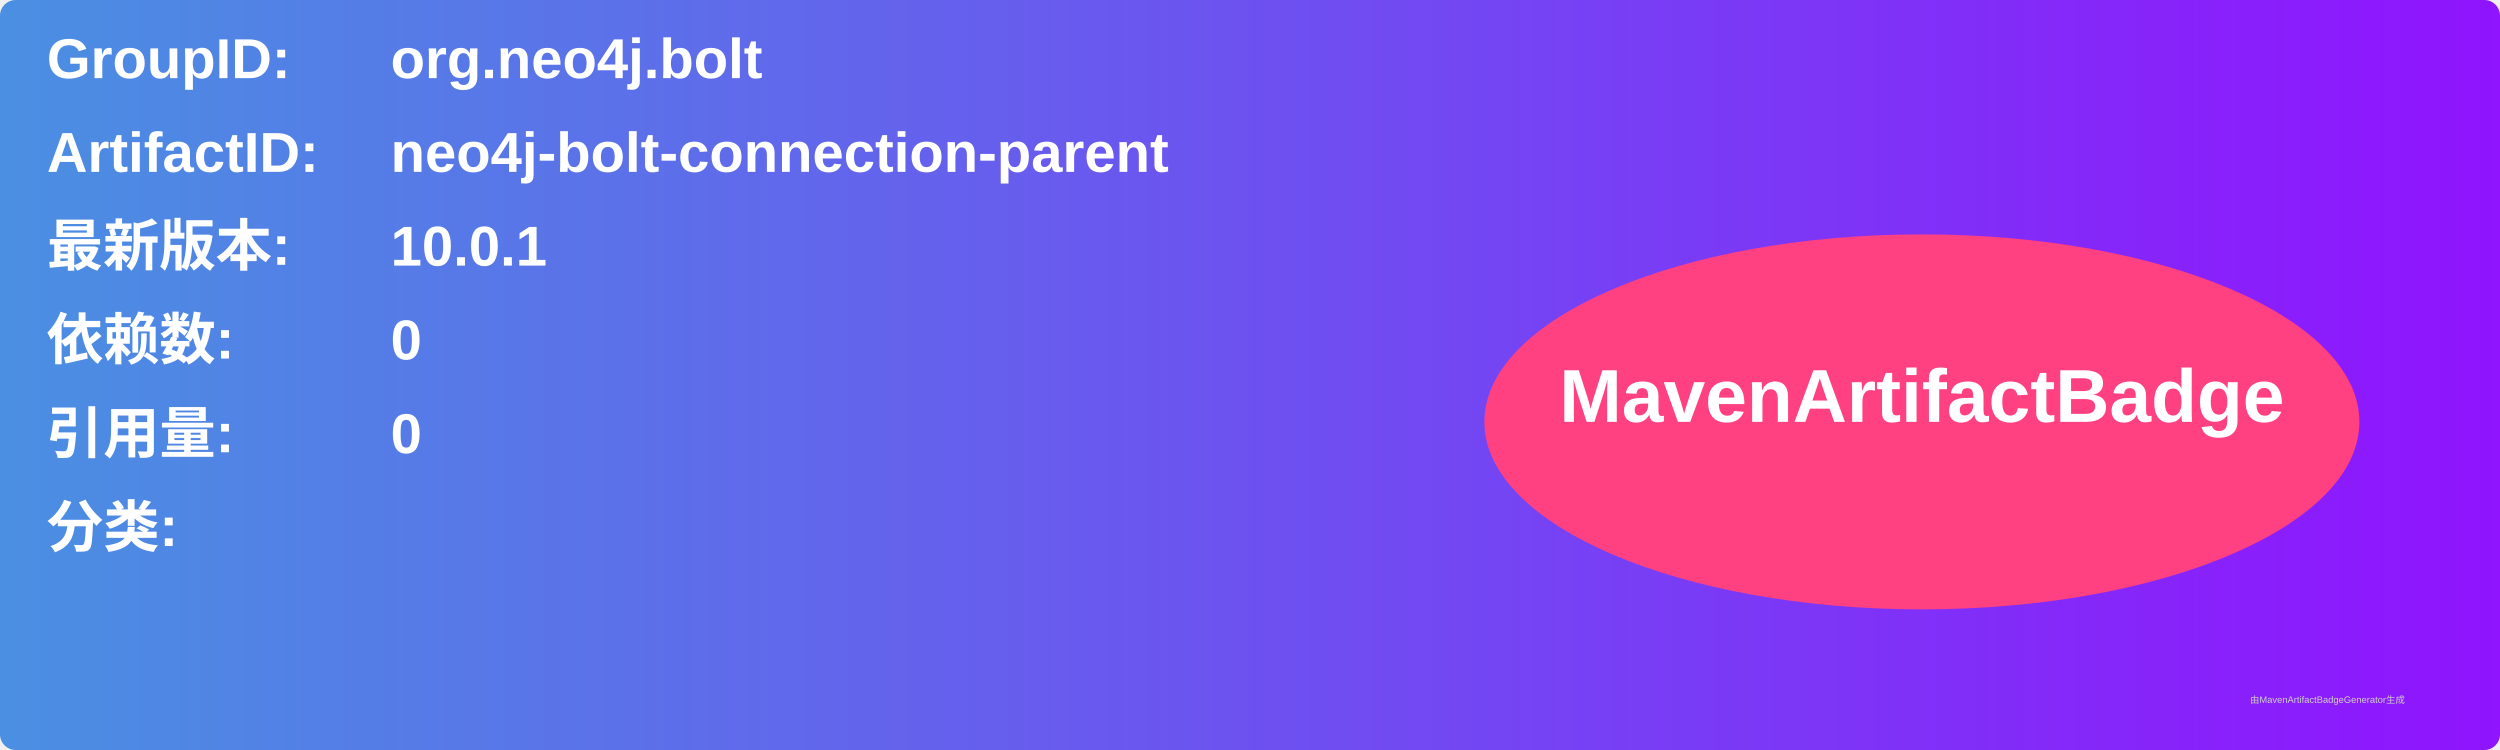
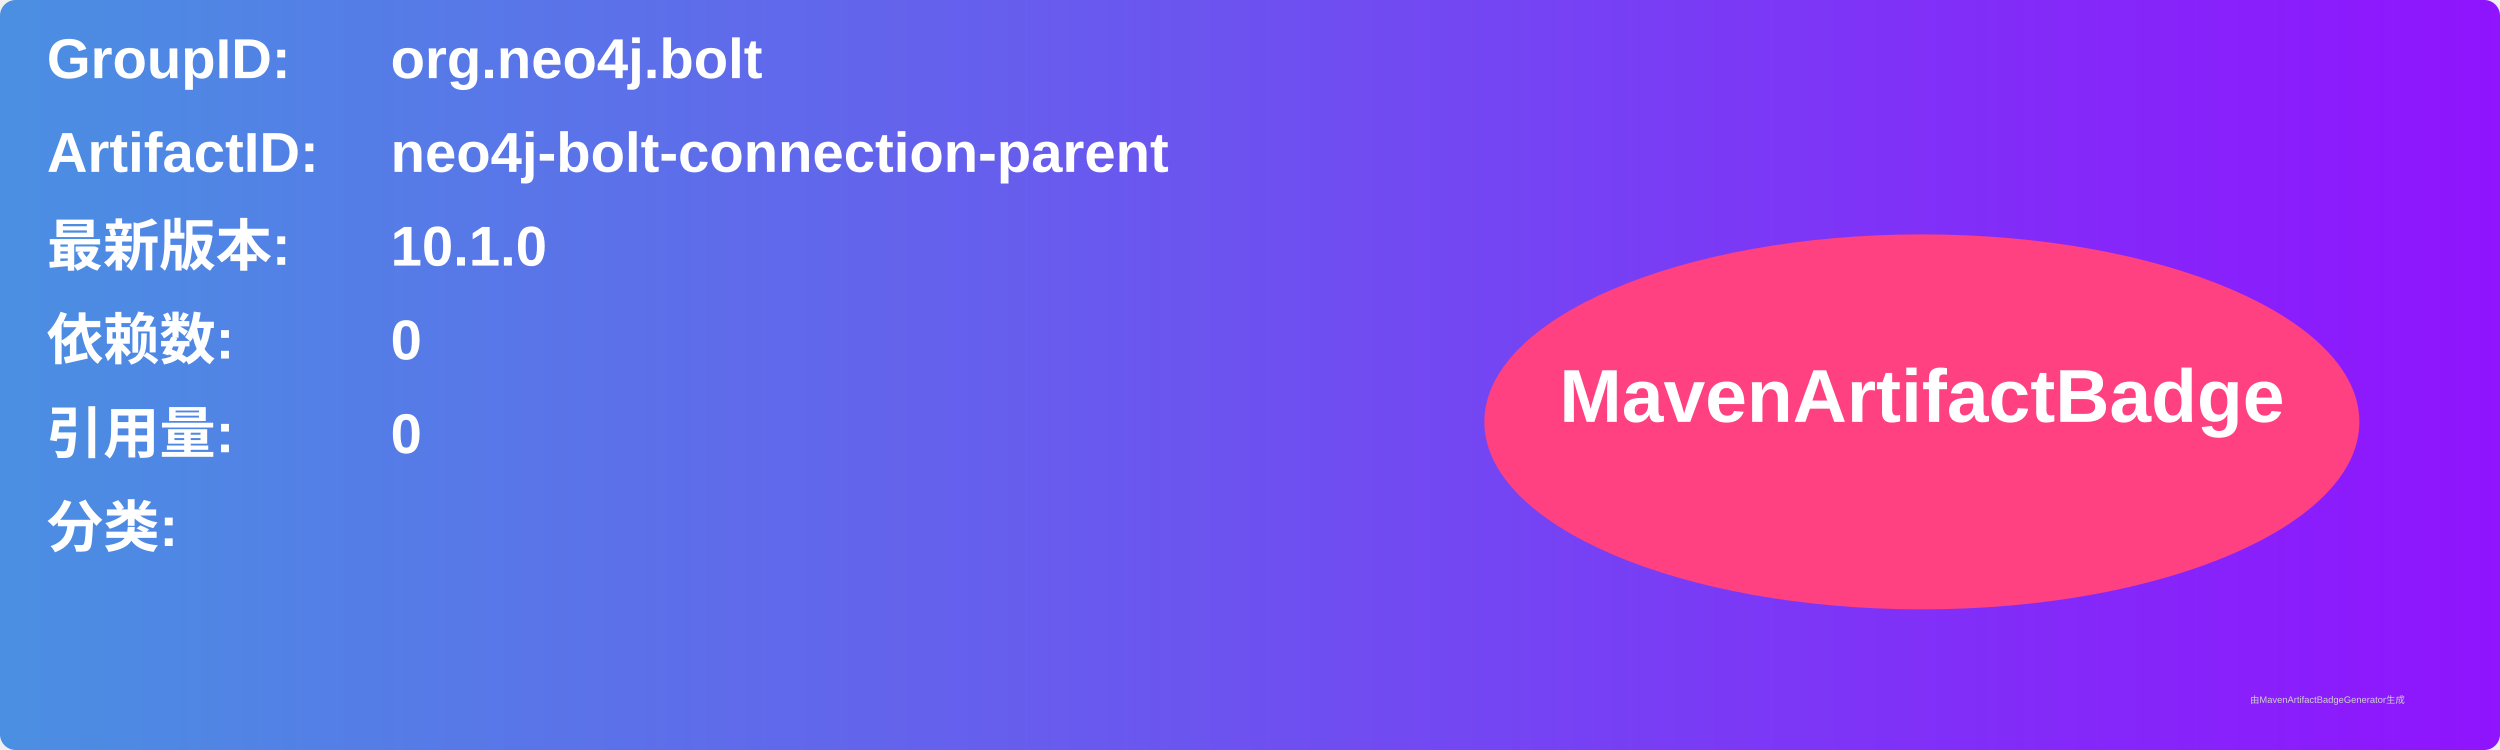
<svg xmlns="http://www.w3.org/2000/svg" width="800" height="240" viewBox="0 0 800 240">
  <linearGradient id="grad" x1="0%" y1="0%" x2="100%" y2="0%">
    <stop offset="0%" stop-color="#4a90e2" />
    <stop offset="100%" stop-color="#9013fe" />
  </linearGradient>
  <rect width="100%" height="100%" rx="5" ry="5" fill="url(#grad)" />
  <g transform="translate(15, 15)">
    <text x="0" y="10" font-family="Arial" font-size="18" fill="white" font-weight="bold" width="260">GroupID:</text>
    <text x="110" y="10" font-family="Arial" font-size="18" fill="white" font-weight="bold" width="460">org.neo4j.bolt</text>
    <text x="0" y="40" font-family="Arial" font-size="18" fill="white" font-weight="bold" width="260">ArtifactID:</text>
    <text x="110" y="40" font-family="Arial" font-size="18" fill="white" font-weight="bold" width="460">neo4j-bolt-connection-parent</text>
    <text x="0" y="70" font-family="Arial" font-size="18" fill="white" font-weight="bold">最新版本:</text>
    <text x="110" y="70" font-family="Arial" font-size="18" fill="white" font-weight="bold">
-       <tspan font-weight="bold">10.0.1</tspan>
+       <tspan font-weight="bold">10.1.0</tspan>
    </text>
    <text x="0" y="100" font-family="Arial" font-size="18" fill="white" font-weight="bold">依赖数: </text>
    <text x="110" y="100" font-family="Arial" font-size="18" fill="white">
      <tspan font-weight="bold">0</tspan>
    </text>
    <text x="0" y="130" font-family="Arial" font-size="18" fill="white" font-weight="bold">引用量: </text>
    <text x="110" y="130" font-family="Arial" font-size="18" fill="white">
      <tspan font-weight="bold">0</tspan>
    </text>
    <text x="0" y="160" font-family="Arial" font-size="18" fill="white" font-weight="bold">分类:</text>
    <text x="10" y="190" font-family="Arial" font-size="10" fill="white">
      <tspan font-weight="bold" />
    </text>
    <ellipse cx="600" cy="120" rx="140" ry="60" fill="#ff4081" />
    <text x="600" y="120" text-anchor="middle" font-family="Arial" font-size="24" fill="white" font-weight="bold">MavenArtifactBadge</text>
  </g>
  <text x="720" y="225" font-family="Arial" font-size="3" fill="#d0d0d0">由MavenArtifactBadgeGenerator生成</text>
</svg>
